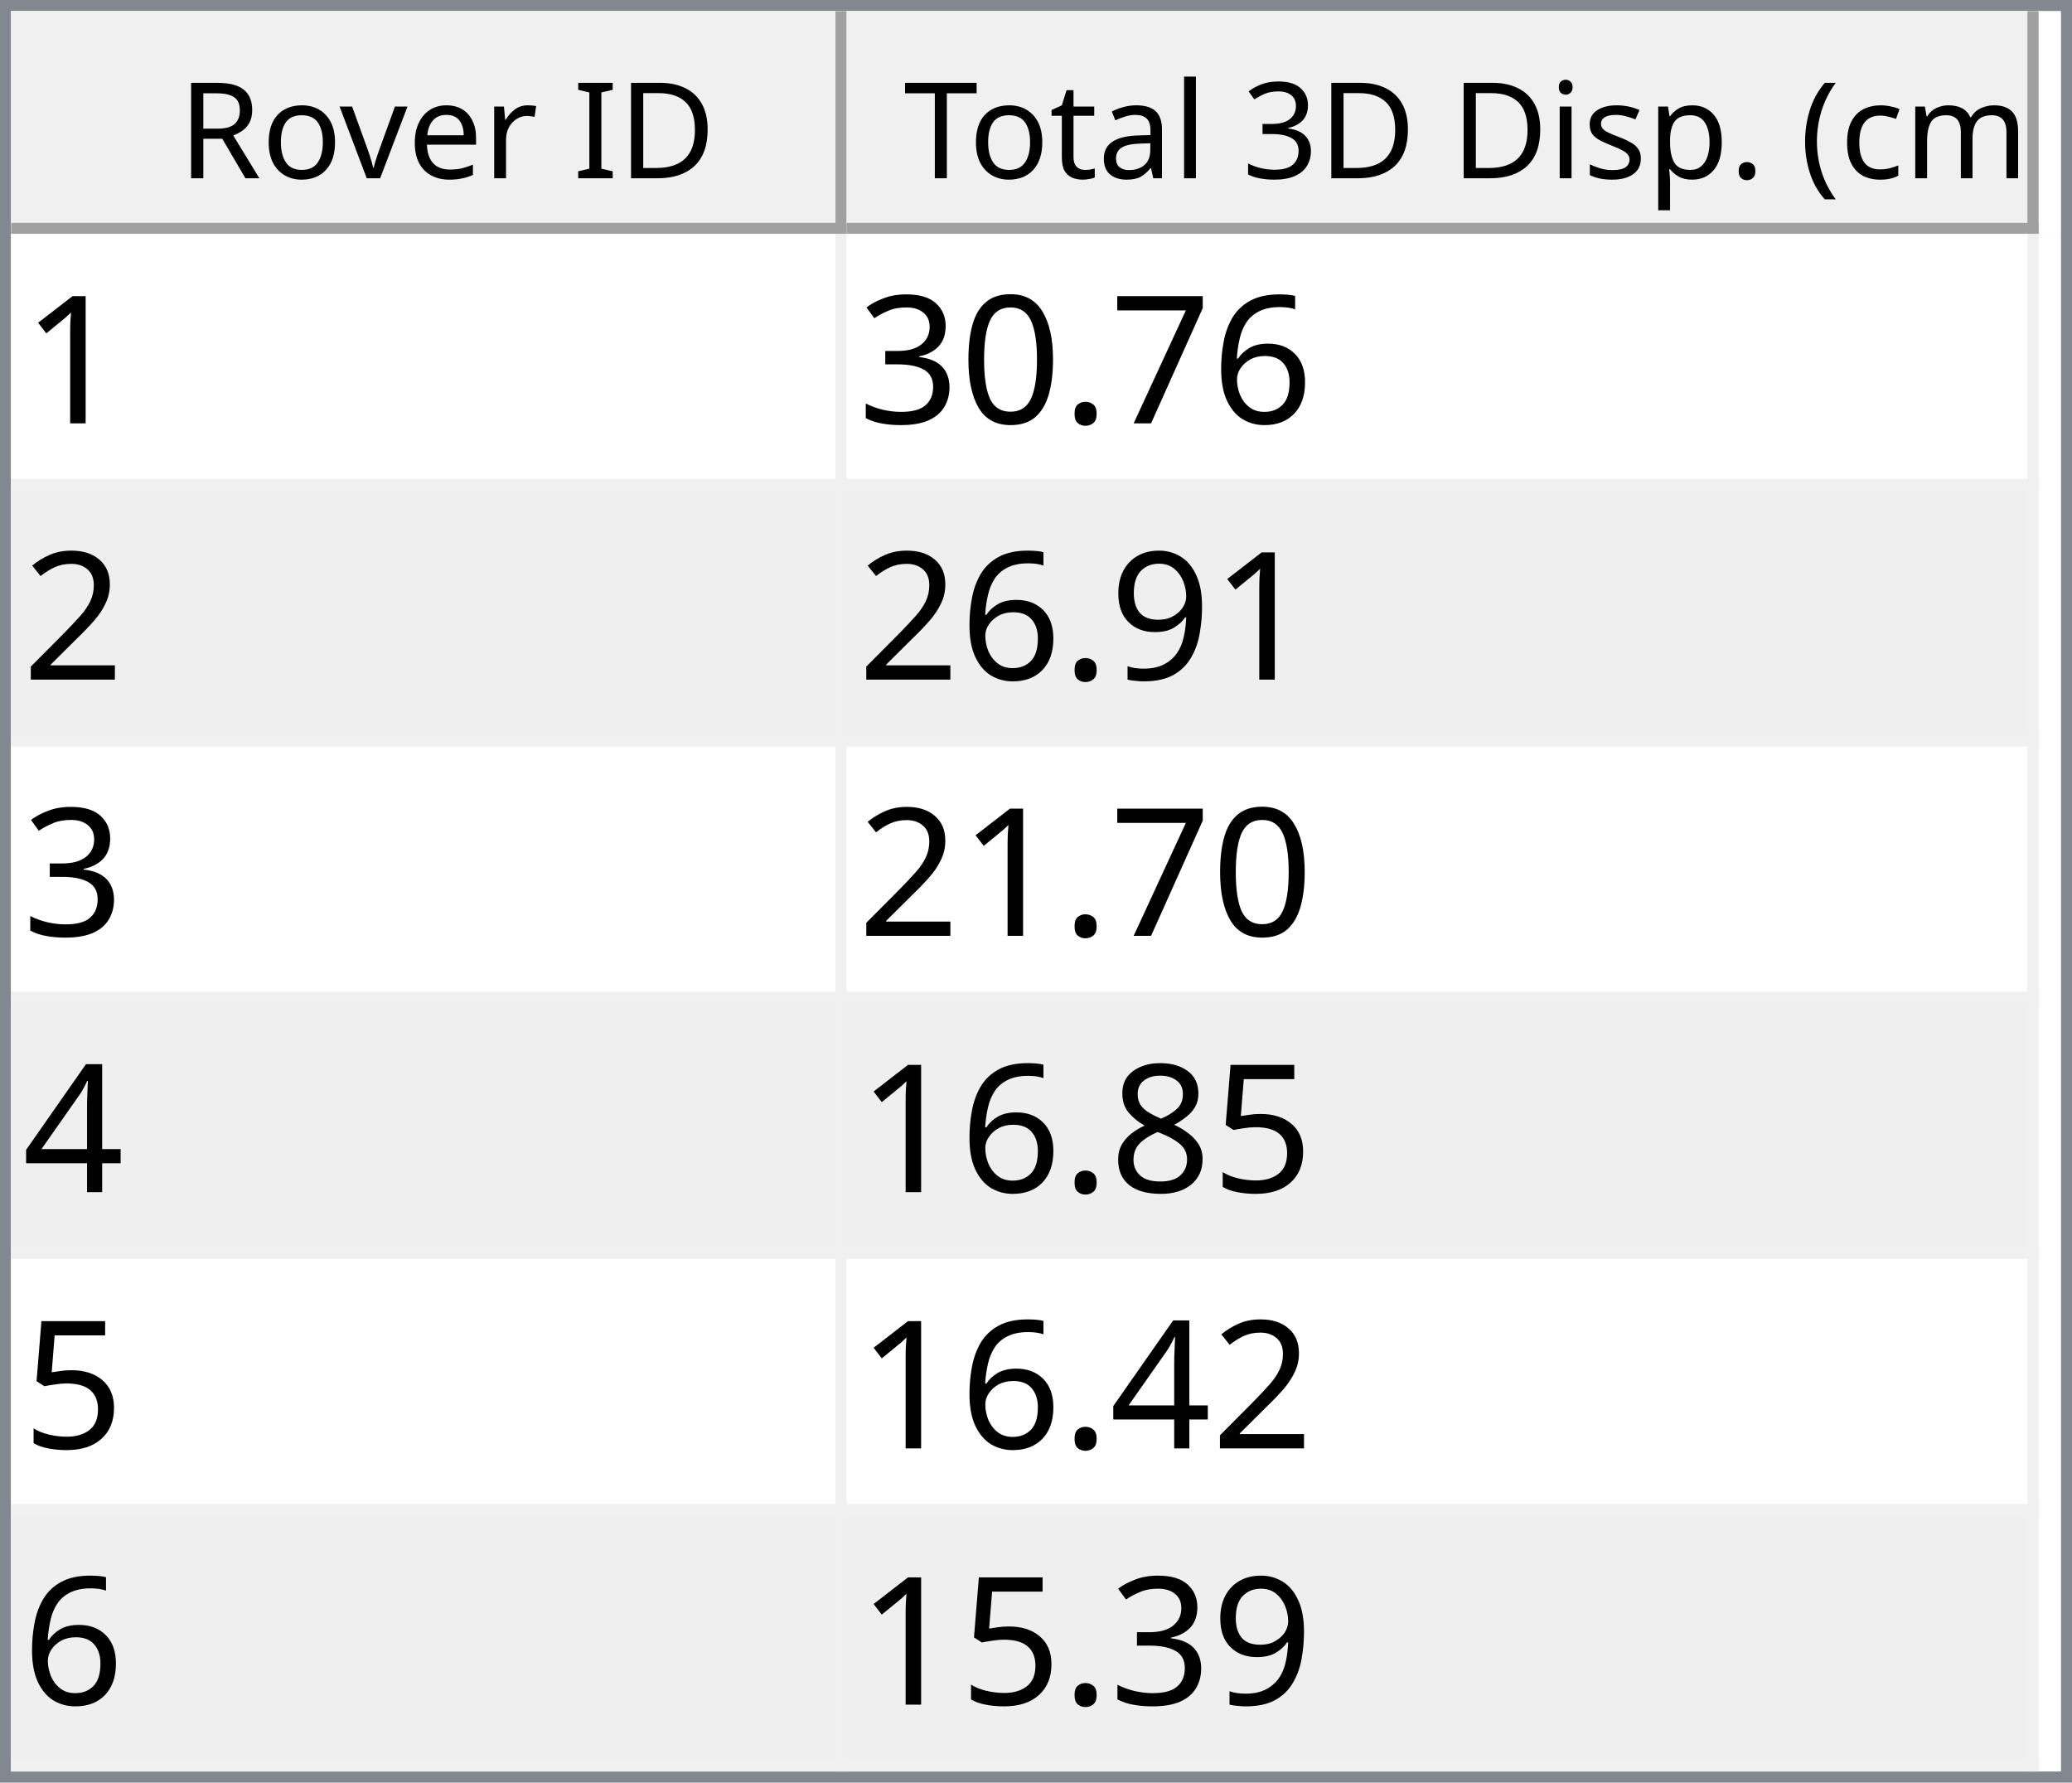
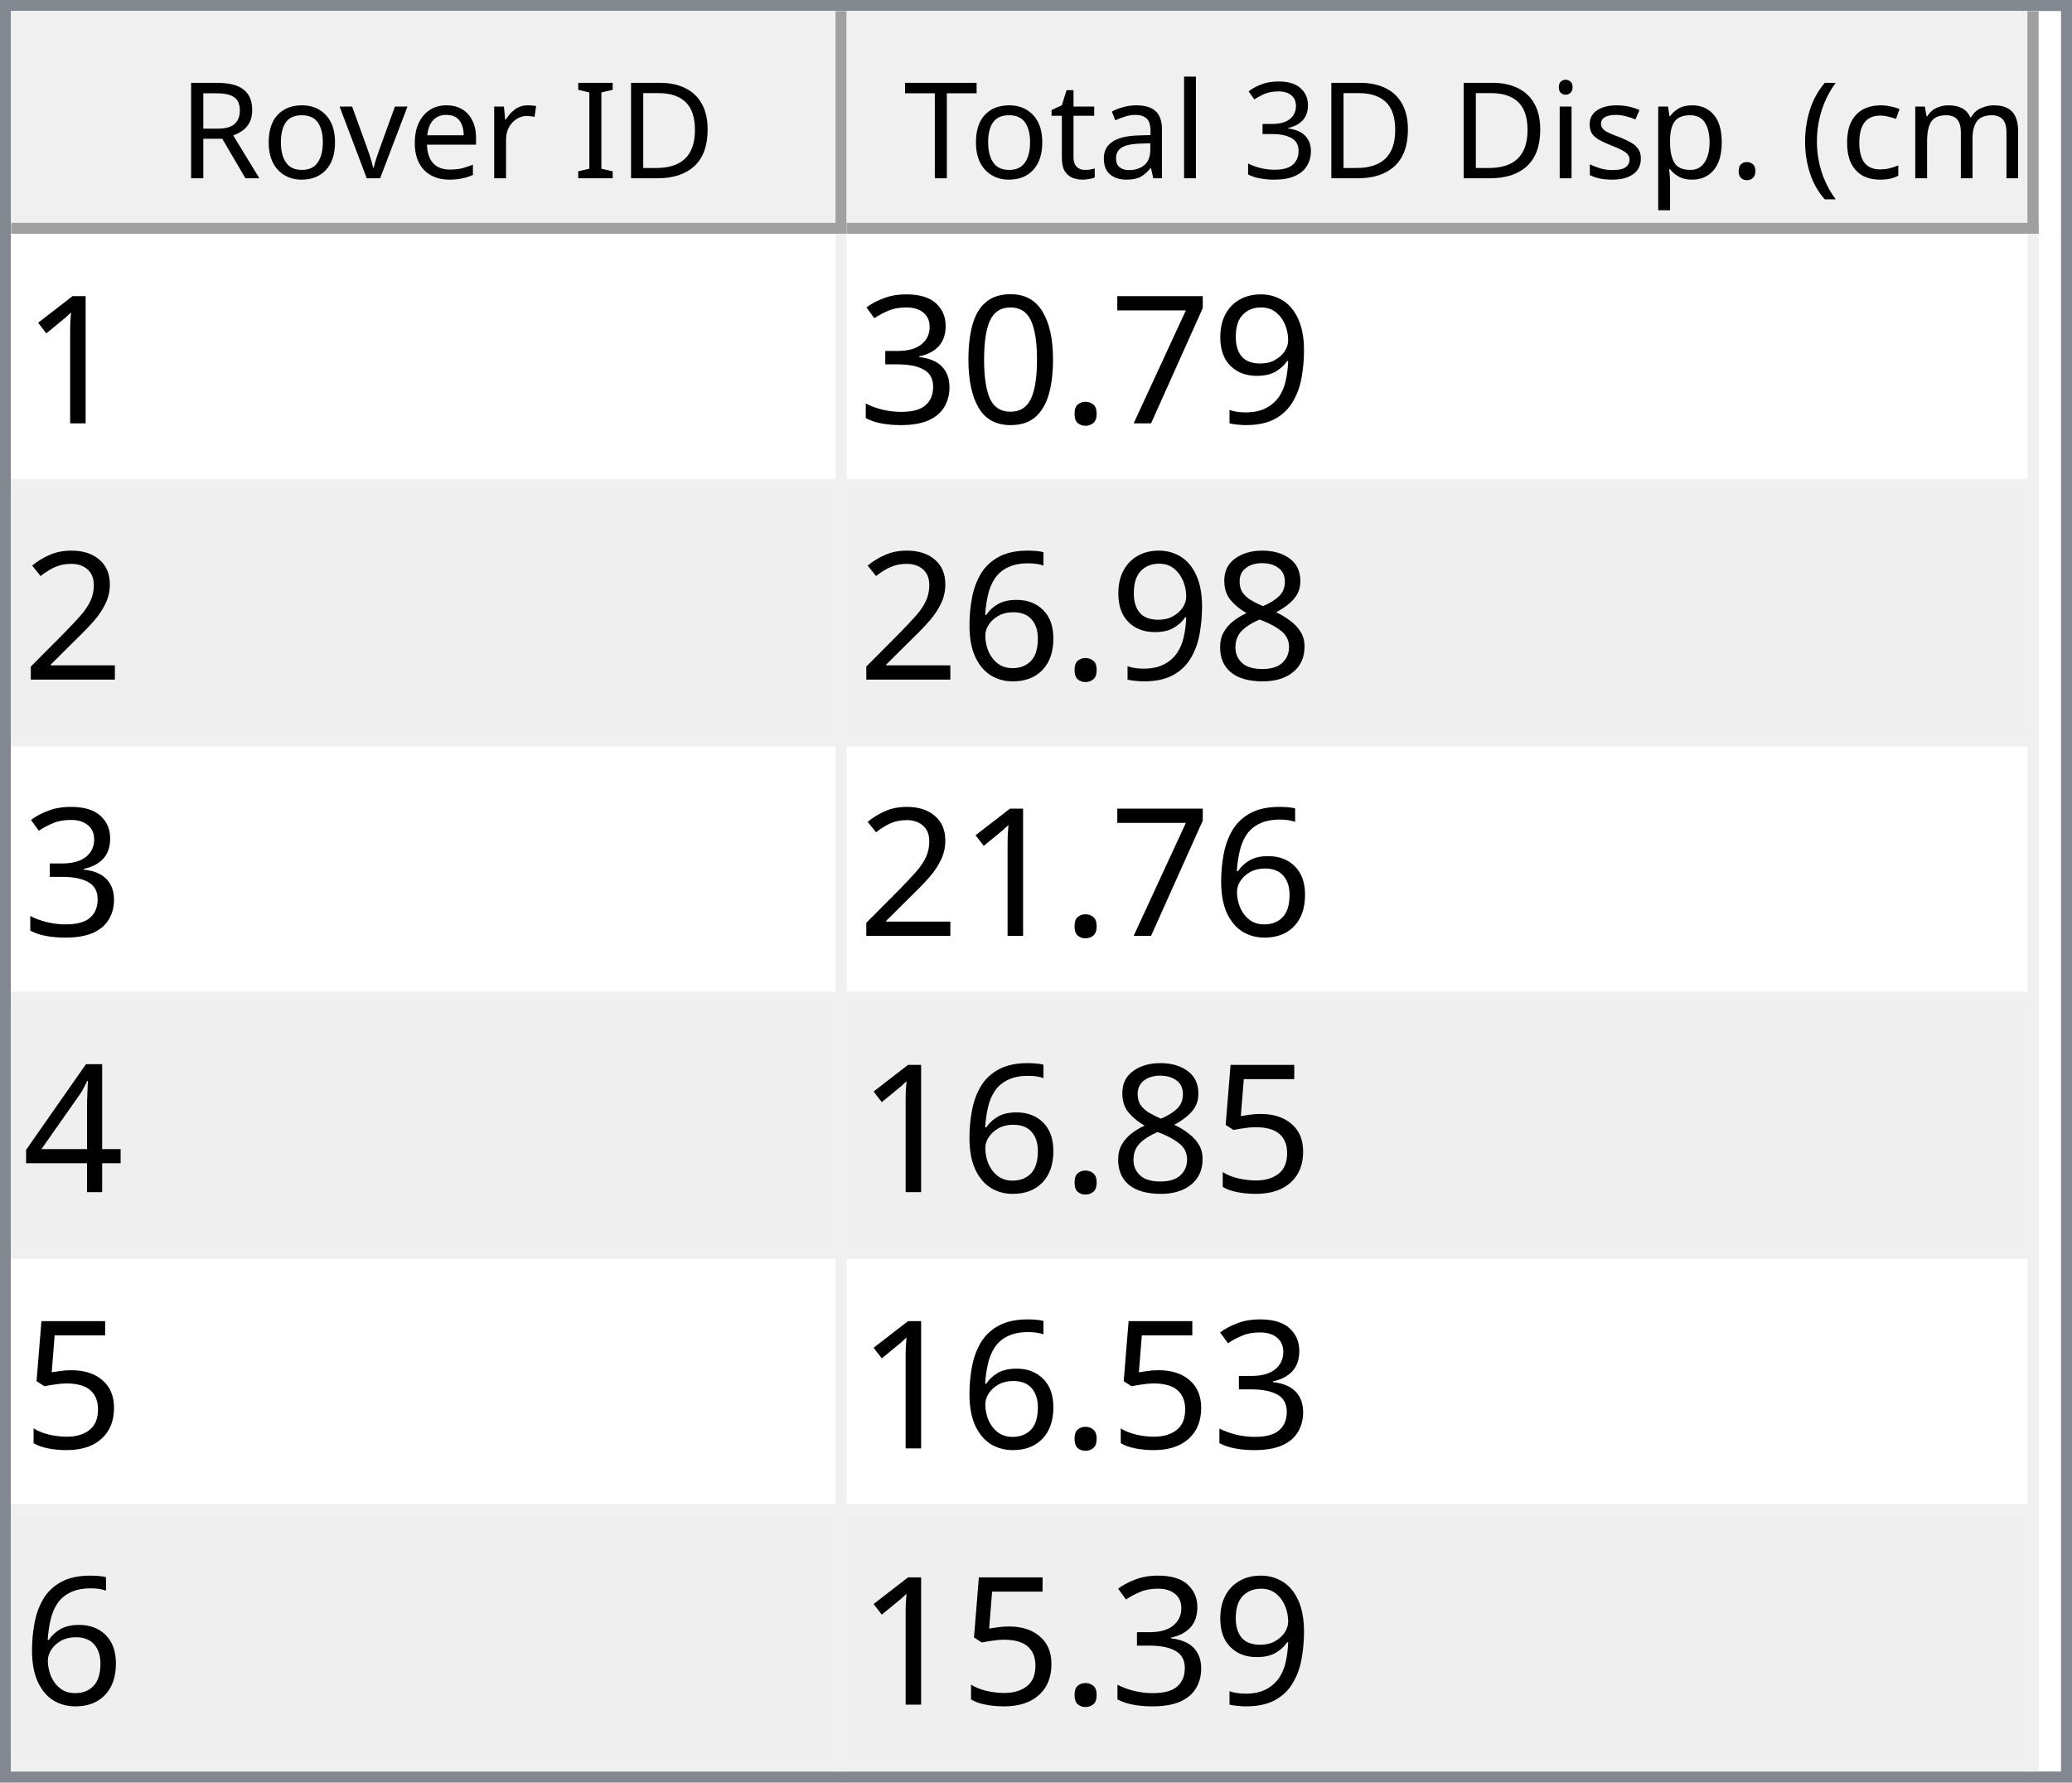
<svg xmlns="http://www.w3.org/2000/svg" style="fill-opacity:1; color-rendering:auto; color-interpolation:auto; text-rendering:auto; stroke:black; stroke-linecap:square; stroke-miterlimit:10; shape-rendering:auto; stroke-opacity:1; fill:black; stroke-dasharray:none; font-weight:normal; stroke-width:1; font-family:'Dialog'; font-style:normal; stroke-linejoin:miter; font-size:12px; stroke-dashoffset:0; image-rendering:auto;" width="186" height="160">
  <defs id="genericDefs" />
  <g>
    <defs id="defs1">
      <clipPath clipPathUnits="userSpaceOnUse" id="clipPath1">
        <path d="M0 0 L186 0 L186 160 L0 160 L0 0 Z" />
      </clipPath>
      <clipPath clipPathUnits="userSpaceOnUse" id="clipPath2">
        <path d="M0 0 L0 160 L186 160 L186 0 Z" />
      </clipPath>
      <clipPath clipPathUnits="userSpaceOnUse" id="clipPath3">
        <path d="M0 0 L0 20 L184 20 L184 0 Z" />
      </clipPath>
      <clipPath clipPathUnits="userSpaceOnUse" id="clipPath4">
        <path d="M0 0 L0 20 L75 20 L75 0 Z" />
      </clipPath>
      <clipPath clipPathUnits="userSpaceOnUse" id="clipPath5">
        <path d="M1 1 L1 19 L74 19 L74 1 Z" />
      </clipPath>
      <clipPath clipPathUnits="userSpaceOnUse" id="clipPath6">
        <path d="M0 0 L0 18 L73 18 L73 0 Z" />
      </clipPath>
      <clipPath clipPathUnits="userSpaceOnUse" id="clipPath7">
        <path d="M-0.5 -0.5 L-0.5 19.5 L74.5 19.5 L74.5 -0.5 Z" />
      </clipPath>
      <clipPath clipPathUnits="userSpaceOnUse" id="clipPath8">
        <path d="M0 0 L0 20 L107 20 L107 0 Z" />
      </clipPath>
      <clipPath clipPathUnits="userSpaceOnUse" id="clipPath9">
        <path d="M1 1 L1 19 L106 19 L106 1 Z" />
      </clipPath>
      <clipPath clipPathUnits="userSpaceOnUse" id="clipPath10">
        <path d="M0 0 L0 18 L105 18 L105 0 Z" />
      </clipPath>
      <clipPath clipPathUnits="userSpaceOnUse" id="clipPath11">
        <path d="M-0.5 -0.5 L-0.5 19.5 L106.5 19.5 L106.5 -0.5 Z" />
      </clipPath>
      <clipPath clipPathUnits="userSpaceOnUse" id="clipPath12">
        <path d="M0 0 L0 138 L184 138 L184 0 Z" />
      </clipPath>
      <clipPath clipPathUnits="userSpaceOnUse" id="clipPath13">
        <path d="M0 0 L0 138 L182 138 L182 0 Z" />
      </clipPath>
      <clipPath clipPathUnits="userSpaceOnUse" id="clipPath14">
        <path d="M-0.5 -0.5 L-0.5 137.5 L181.5 137.5 L181.5 -0.5 Z" />
      </clipPath>
      <clipPath clipPathUnits="userSpaceOnUse" id="clipPath15">
        <path d="M0 0 L0 22 L74 22 L74 0 Z" />
      </clipPath>
      <clipPath clipPathUnits="userSpaceOnUse" id="clipPath16">
        <path d="M0 0 L0 22 L106 22 L106 0 Z" />
      </clipPath>
      <font horiz-adv-x="64.551" id="font1">
        <font-face ascent="107.91" descent="25.098" units-per-em="100" style="font-style:normal; font-family:Segoe UI; font-weight:normal;" />
        <missing-glyph horiz-adv-x="64.551" d="M8.109 0 L8.109 68.266 L56.453 68.266 L56.453 0 L8.109 0 ZM15.328 7.234 L49.219 7.234 L49.219 61.031 L15.328 61.031 L15.328 7.234 Z" />
        <glyph unicode="D" horiz-adv-x="70.117" d="M9.188 0 L9.188 70.016 L28.516 70.016 Q65.531 70.016 65.531 35.891 Q65.531 19.672 55.25 9.836 Q44.969 0 27.734 0 L9.188 0 ZM17.391 62.594 L17.391 7.422 L27.828 7.422 Q41.609 7.422 49.273 14.797 Q56.938 22.172 56.938 35.688 Q56.938 62.594 28.328 62.594 L17.391 62.594 Z" />
        <glyph unicode="I" horiz-adv-x="26.611" d="M17.391 0 L9.188 0 L9.188 70.016 L17.391 70.016 L17.391 0 Z" />
        <glyph unicode=" " horiz-adv-x="27.393" d="" />
        <glyph unicode="r" horiz-adv-x="34.766" d="M34.188 41.891 Q32.078 43.5 28.125 43.5 Q23 43.5 19.555 38.672 Q16.109 33.844 16.109 25.484 L16.109 0 L8.109 0 L8.109 50 L16.109 50 L16.109 39.703 L16.312 39.703 Q18.016 44.969 21.531 47.922 Q25.047 50.875 29.391 50.875 Q32.516 50.875 34.188 50.203 L34.188 41.891 Z" />
        <glyph unicode="e" horiz-adv-x="52.295" d="M48.297 23 L12.984 23 Q13.188 14.656 17.484 10.109 Q21.781 5.562 29.297 5.562 Q37.75 5.562 44.828 11.141 L44.828 3.609 Q38.234 -1.172 27.391 -1.172 Q16.797 -1.172 10.742 5.641 Q4.688 12.453 4.688 24.812 Q4.688 36.469 11.305 43.82 Q17.922 51.172 27.734 51.172 Q37.547 51.172 42.922 44.828 Q48.297 38.484 48.297 27.203 L48.297 23 ZM40.094 29.781 Q40.047 36.719 36.75 40.578 Q33.453 44.438 27.594 44.438 Q21.922 44.438 17.969 40.383 Q14.016 36.328 13.094 29.781 L40.094 29.781 Z" />
        <glyph unicode="v" horiz-adv-x="47.9" d="M47.406 50 L27.484 0 L19.625 0 L0.688 50 L9.469 50 L22.172 13.672 Q23.578 9.672 23.922 6.688 L24.125 6.688 Q24.609 10.453 25.688 13.484 L38.969 50 L47.406 50 Z" />
        <glyph unicode="o" horiz-adv-x="58.594" d="M29 -1.172 Q17.922 -1.172 11.305 5.836 Q4.688 12.844 4.688 24.422 Q4.688 37.016 11.57 44.094 Q18.453 51.172 30.172 51.172 Q41.359 51.172 47.633 44.289 Q53.906 37.406 53.906 25.203 Q53.906 13.234 47.141 6.031 Q40.375 -1.172 29 -1.172 ZM29.594 44.438 Q21.875 44.438 17.383 39.188 Q12.891 33.938 12.891 24.703 Q12.891 15.828 17.43 10.695 Q21.969 5.562 29.594 5.562 Q37.359 5.562 41.531 10.594 Q45.703 15.625 45.703 24.906 Q45.703 34.281 41.531 39.359 Q37.359 44.438 29.594 44.438 Z" />
        <glyph unicode="R" horiz-adv-x="59.814" d="M59.375 0 L49.609 0 L37.891 19.625 Q36.281 22.359 34.766 24.289 Q33.25 26.219 31.664 27.438 Q30.078 28.656 28.25 29.219 Q26.422 29.781 24.125 29.781 L17.391 29.781 L17.391 0 L9.188 0 L9.188 70.016 L30.078 70.016 Q34.672 70.016 38.555 68.867 Q42.438 67.719 45.289 65.375 Q48.141 63.031 49.758 59.547 Q51.375 56.062 51.375 51.375 Q51.375 47.703 50.273 44.656 Q49.172 41.609 47.148 39.211 Q45.125 36.812 42.266 35.133 Q39.406 33.453 35.844 32.516 L35.844 32.328 Q37.594 31.547 38.891 30.547 Q40.188 29.547 41.359 28.18 Q42.531 26.812 43.68 25.078 Q44.828 23.344 46.234 21.047 L59.375 0 ZM17.391 62.594 L17.391 37.203 L28.516 37.203 Q31.594 37.203 34.203 38.133 Q36.812 39.062 38.719 40.797 Q40.625 42.531 41.703 45.047 Q42.781 47.562 42.781 50.688 Q42.781 56.297 39.141 59.445 Q35.5 62.594 28.609 62.594 L17.391 62.594 Z" />
        <glyph unicode=")" horiz-adv-x="30.176" d="M8.297 -15.922 L1.172 -15.922 Q16.406 2.344 16.406 26.812 Q16.406 51.469 1.078 70.016 L8.297 70.016 Q23.531 52.156 23.531 26.703 Q23.531 1.375 8.297 -15.922 Z" />
        <glyph unicode="m" horiz-adv-x="86.133" d="M79.109 0 L71.094 0 L71.094 28.719 Q71.094 37.016 68.531 40.727 Q65.969 44.438 59.906 44.438 Q54.781 44.438 51.195 39.75 Q47.609 35.062 47.609 28.516 L47.609 0 L39.594 0 L39.594 29.688 Q39.594 44.438 28.219 44.438 Q22.953 44.438 19.531 40.016 Q16.109 35.594 16.109 28.516 L16.109 0 L8.109 0 L8.109 50 L16.109 50 L16.109 42.094 L16.312 42.094 Q21.625 51.172 31.844 51.172 Q36.969 51.172 40.773 48.312 Q44.578 45.453 46 40.828 Q51.562 51.172 62.594 51.172 Q79.109 51.172 79.109 30.812 L79.109 0 Z" />
        <glyph unicode="c" horiz-adv-x="46.191" d="M42.188 2.297 Q36.422 -1.172 28.516 -1.172 Q17.828 -1.172 11.258 5.789 Q4.688 12.75 4.688 23.828 Q4.688 36.188 11.766 43.68 Q18.844 51.172 30.672 51.172 Q37.25 51.172 42.281 48.734 L42.281 40.531 Q36.719 44.438 30.375 44.438 Q22.703 44.438 17.797 38.945 Q12.891 33.453 12.891 24.516 Q12.891 15.719 17.508 10.641 Q22.125 5.562 29.891 5.562 Q36.422 5.562 42.188 9.906 L42.188 2.297 Z" />
        <glyph unicode="(" horiz-adv-x="30.176" d="M29.109 -15.922 L21.969 -15.922 Q6.844 1.375 6.844 26.703 Q6.844 52.156 21.969 70.016 L29.203 70.016 Q13.875 51.469 13.875 26.812 Q13.875 2.344 29.109 -15.922 Z" />
        <glyph unicode="." horiz-adv-x="21.68" d="M10.891 -1.078 Q8.641 -1.078 7.055 0.539 Q5.469 2.156 5.469 4.391 Q5.469 6.641 7.055 8.273 Q8.641 9.906 10.891 9.906 Q13.188 9.906 14.797 8.273 Q16.406 6.641 16.406 4.391 Q16.406 2.156 14.797 0.539 Q13.188 -1.078 10.891 -1.078 Z" />
        <glyph unicode="p" horiz-adv-x="58.789" d="M16.312 7.234 L16.109 7.234 L16.109 -23 L8.109 -23 L8.109 50 L16.109 50 L16.109 41.219 L16.312 41.219 Q22.219 51.172 33.594 51.172 Q43.266 51.172 48.688 44.461 Q54.109 37.75 54.109 26.469 Q54.109 13.922 48 6.375 Q41.891 -1.172 31.297 -1.172 Q21.578 -1.172 16.312 7.234 ZM16.109 27.391 L16.109 20.406 Q16.109 14.203 20.141 9.883 Q24.172 5.562 30.375 5.562 Q37.641 5.562 41.773 11.133 Q45.906 16.703 45.906 26.609 Q45.906 34.969 42.047 39.703 Q38.188 44.438 31.594 44.438 Q24.609 44.438 20.359 39.578 Q16.109 34.719 16.109 27.391 Z" />
        <glyph unicode="s" horiz-adv-x="42.432" d="M5.078 1.812 L5.078 10.406 Q11.625 5.562 19.484 5.562 Q30.031 5.562 30.031 12.594 Q30.031 14.594 29.125 15.992 Q28.219 17.391 26.68 18.461 Q25.141 19.531 23.07 20.383 Q21 21.234 18.609 22.172 Q15.281 23.484 12.766 24.828 Q10.25 26.172 8.57 27.859 Q6.891 29.547 6.031 31.695 Q5.172 33.844 5.172 36.719 Q5.172 40.234 6.789 42.945 Q8.406 45.656 11.086 47.484 Q13.766 49.312 17.211 50.242 Q20.656 51.172 24.312 51.172 Q30.812 51.172 35.938 48.922 L35.938 40.828 Q30.422 44.438 23.25 44.438 Q21 44.438 19.195 43.922 Q17.391 43.406 16.094 42.477 Q14.797 41.547 14.086 40.258 Q13.375 38.969 13.375 37.406 Q13.375 35.453 14.086 34.133 Q14.797 32.812 16.164 31.789 Q17.531 30.766 19.484 29.938 Q21.438 29.109 23.922 28.125 Q27.25 26.859 29.883 25.516 Q32.516 24.172 34.375 22.484 Q36.234 20.797 37.234 18.602 Q38.234 16.406 38.234 13.375 Q38.234 9.672 36.602 6.938 Q34.969 4.203 32.234 2.398 Q29.5 0.594 25.93 -0.289 Q22.359 -1.172 18.453 -1.172 Q10.75 -1.172 5.078 1.812 Z" />
        <glyph unicode="i" horiz-adv-x="24.219" d="M12.203 62.703 Q10.062 62.703 8.547 64.164 Q7.031 65.625 7.031 67.875 Q7.031 70.125 8.547 71.609 Q10.062 73.094 12.203 73.094 Q14.406 73.094 15.945 71.609 Q17.484 70.125 17.484 67.875 Q17.484 65.719 15.945 64.211 Q14.406 62.703 12.203 62.703 ZM16.109 0 L8.109 0 L8.109 50 L16.109 50 L16.109 0 Z" />
        <glyph unicode="3" horiz-adv-x="53.906" d="M46.531 19.828 Q46.531 15.094 44.75 11.211 Q42.969 7.328 39.719 4.57 Q36.469 1.812 31.93 0.297 Q27.391 -1.219 21.922 -1.219 Q11.922 -1.219 6 2.594 L6 11.188 Q13.094 5.609 22.219 5.609 Q25.875 5.609 28.828 6.539 Q31.781 7.469 33.906 9.227 Q36.031 10.984 37.18 13.477 Q38.328 15.969 38.328 19.094 Q38.328 32.812 18.797 32.812 L12.984 32.812 L12.984 39.594 L18.5 39.594 Q35.797 39.594 35.797 52.484 Q35.797 64.406 22.609 64.406 Q15.188 64.406 8.688 59.422 L8.688 67.188 Q15.375 71.188 24.609 71.188 Q29 71.188 32.57 69.969 Q36.141 68.75 38.68 66.555 Q41.219 64.359 42.609 61.281 Q44 58.203 44 54.5 Q44 40.672 30.031 36.719 L30.031 36.531 Q33.594 36.141 36.625 34.797 Q39.656 33.453 41.852 31.305 Q44.047 29.156 45.289 26.25 Q46.531 23.344 46.531 19.828 Z" />
        <glyph unicode="l" horiz-adv-x="24.219" d="M16.109 0 L8.109 0 L8.109 74.031 L16.109 74.031 L16.109 0 Z" />
        <glyph unicode="a" horiz-adv-x="50.879" d="M43.891 0 L35.891 0 L35.891 7.812 L35.688 7.812 Q30.469 -1.172 20.312 -1.172 Q12.844 -1.172 8.617 2.781 Q4.391 6.734 4.391 13.281 Q4.391 27.297 20.906 29.594 L35.891 31.688 Q35.891 44.438 25.594 44.438 Q16.547 44.438 9.281 38.281 L9.281 46.484 Q16.656 51.172 26.266 51.172 Q43.891 51.172 43.891 32.516 L43.891 0 ZM35.891 25.297 L23.828 23.641 Q18.266 22.859 15.43 20.875 Q12.594 18.891 12.594 13.875 Q12.594 10.203 15.211 7.883 Q17.828 5.562 22.172 5.562 Q28.125 5.562 32.008 9.742 Q35.891 13.922 35.891 20.312 L35.891 25.297 Z" />
        <glyph unicode="t" horiz-adv-x="33.887" d="M31.297 0.484 Q28.469 -1.078 23.828 -1.078 Q10.688 -1.078 10.688 13.578 L10.688 43.172 L2.094 43.172 L2.094 50 L10.688 50 L10.688 62.203 L18.703 64.797 L18.703 50 L31.297 50 L31.297 43.172 L18.703 43.172 L18.703 14.984 Q18.703 9.969 20.414 7.82 Q22.125 5.672 26.078 5.672 Q29.109 5.672 31.297 7.328 L31.297 0.484 Z" />
        <glyph unicode="T" horiz-adv-x="52.393" d="M50.594 62.594 L30.375 62.594 L30.375 0 L22.172 0 L22.172 62.594 L2 62.594 L2 70.016 L50.594 70.016 L50.594 62.594 Z" />
      </font>
      <font horiz-adv-x="75.0" id="font2">
        <font-face ascent="100.537" descent="21.973" units-per-em="100" style="font-style:normal; font-family:sans-serif; font-weight:normal;" />
        <missing-glyph horiz-adv-x="75.0" d="M12.5 0 L12.5 62.5 L62.5 62.5 L62.5 0 L12.5 0 ZM14.062 1.562 L60.938 1.562 L60.938 60.938 L14.062 60.938 L14.062 1.562 Z" />
        <glyph unicode="1" horiz-adv-x="55.615" d="M37.25 0 L28.469 0 L28.469 56 Q25.297 52.984 20.141 49.953 Q14.984 46.922 10.891 45.406 L10.891 53.906 Q18.266 57.375 23.781 62.305 Q29.297 67.234 31.594 71.875 L37.25 71.875 L37.25 0 Z" />
-         <glyph unicode="6" horiz-adv-x="55.615" d="M49.75 54.047 L41.016 53.375 Q39.844 58.547 37.703 60.891 Q34.125 64.656 28.906 64.656 Q24.703 64.656 21.531 62.312 Q17.391 59.281 14.992 53.469 Q12.594 47.656 12.5 36.922 Q15.672 41.75 20.266 44.094 Q24.859 46.438 29.891 46.438 Q38.672 46.438 44.852 39.969 Q51.031 33.5 51.031 23.25 Q51.031 16.5 48.125 10.719 Q45.219 4.938 40.141 1.859 Q35.062 -1.219 28.609 -1.219 Q17.625 -1.219 10.695 6.859 Q3.766 14.938 3.766 33.5 Q3.766 54.25 11.422 63.672 Q18.109 71.875 29.438 71.875 Q37.891 71.875 43.289 67.141 Q48.688 62.406 49.75 54.047 ZM13.875 23.188 Q13.875 18.656 15.797 14.508 Q17.719 10.359 21.188 8.18 Q24.656 6 28.469 6 Q34.031 6 38.039 10.492 Q42.047 14.984 42.047 22.703 Q42.047 30.125 38.086 34.398 Q34.125 38.672 28.125 38.672 Q22.172 38.672 18.023 34.398 Q13.875 30.125 13.875 23.188 Z" />
+         <glyph unicode="9" horiz-adv-x="55.615" d="M5.469 16.547 L13.922 17.328 Q14.984 11.375 18.016 8.688 Q21.047 6 25.781 6 Q29.828 6 32.883 7.859 Q35.938 9.719 37.891 12.82 Q39.844 15.922 41.164 21.195 Q42.484 26.469 42.484 31.938 Q42.484 32.516 42.438 33.688 Q39.797 29.5 35.234 26.883 Q30.672 24.266 25.344 24.266 Q16.453 24.266 10.305 30.711 Q4.156 37.156 4.156 47.703 Q4.156 58.594 10.578 65.234 Q17 71.875 26.656 71.875 Q33.641 71.875 39.43 68.117 Q45.219 64.359 48.219 57.398 Q51.219 50.438 51.219 37.25 Q51.219 23.531 48.242 15.406 Q45.266 7.281 39.383 3.031 Q33.5 -1.219 25.594 -1.219 Q17.188 -1.219 11.867 3.445 Q6.547 8.109 5.469 16.547 ZM41.453 48.141 Q41.453 55.719 37.43 60.156 Q33.406 64.594 27.734 64.594 Q21.875 64.594 17.531 59.812 Q13.188 55.031 13.188 47.406 Q13.188 40.578 17.312 36.305 Q21.438 32.031 27.484 32.031 Q33.594 32.031 37.523 36.305 Q41.453 40.578 41.453 48.141 Z" />
        <glyph unicode="7" horiz-adv-x="55.615" d="M4.734 62.203 L4.734 70.656 L51.078 70.656 L51.078 63.812 Q44.234 56.547 37.523 44.484 Q30.812 32.422 27.156 19.672 Q24.516 10.688 23.781 0 L14.75 0 Q14.891 8.453 18.062 20.414 Q21.234 32.375 27.172 43.484 Q33.109 54.594 39.797 62.203 L4.734 62.203 Z" />
        <glyph unicode="." horiz-adv-x="27.783" d="M9.078 0 L9.078 10.016 L19.094 10.016 L19.094 0 L9.078 0 Z" />
        <glyph unicode="0" horiz-adv-x="55.615" d="M4.156 35.297 Q4.156 48 6.766 55.742 Q9.375 63.484 14.523 67.68 Q19.672 71.875 27.484 71.875 Q33.25 71.875 37.594 69.555 Q41.938 67.234 44.773 62.867 Q47.609 58.5 49.219 52.227 Q50.828 45.953 50.828 35.297 Q50.828 22.703 48.242 14.969 Q45.656 7.234 40.508 3.008 Q35.359 -1.219 27.484 -1.219 Q17.141 -1.219 11.234 6.203 Q4.156 15.141 4.156 35.297 ZM13.188 35.297 Q13.188 17.672 17.312 11.836 Q21.438 6 27.484 6 Q33.547 6 37.672 11.859 Q41.797 17.719 41.797 35.297 Q41.797 52.984 37.672 58.789 Q33.547 64.594 27.391 64.594 Q21.344 64.594 17.719 59.469 Q13.188 52.938 13.188 35.297 Z" />
        <glyph unicode="3" horiz-adv-x="55.615" d="M4.203 18.891 L12.984 20.062 Q14.5 12.594 18.141 9.297 Q21.781 6 27 6 Q33.203 6 37.477 10.297 Q41.75 14.594 41.75 20.953 Q41.75 27 37.797 30.93 Q33.844 34.859 27.734 34.859 Q25.25 34.859 21.531 33.891 L22.516 41.609 Q23.391 41.5 23.922 41.5 Q29.547 41.5 34.039 44.43 Q38.531 47.359 38.531 53.469 Q38.531 58.297 35.258 61.477 Q31.984 64.656 26.812 64.656 Q21.688 64.656 18.266 61.43 Q14.844 58.203 13.875 51.766 L5.078 53.328 Q6.688 62.156 12.398 67.016 Q18.109 71.875 26.609 71.875 Q32.469 71.875 37.398 69.359 Q42.328 66.844 44.945 62.5 Q47.562 58.156 47.562 53.266 Q47.562 48.641 45.07 44.828 Q42.578 41.016 37.703 38.766 Q44.047 37.312 47.562 32.695 Q51.078 28.078 51.078 21.141 Q51.078 11.766 44.242 5.25 Q37.406 -1.266 26.953 -1.266 Q17.531 -1.266 11.305 4.352 Q5.078 9.969 4.203 18.891 Z" />
        <glyph unicode="2" horiz-adv-x="55.615" d="M50.344 8.453 L50.344 0 L3.031 0 Q2.938 3.172 4.047 6.109 Q5.859 10.938 9.836 15.625 Q13.812 20.312 21.344 26.469 Q33.016 36.031 37.117 41.625 Q41.219 47.219 41.219 52.203 Q41.219 57.422 37.477 61.008 Q33.734 64.594 27.734 64.594 Q21.391 64.594 17.578 60.789 Q13.766 56.984 13.719 50.25 L4.688 51.172 Q5.609 61.281 11.664 66.578 Q17.719 71.875 27.938 71.875 Q38.234 71.875 44.242 66.164 Q50.25 60.453 50.25 52 Q50.25 47.703 48.492 43.555 Q46.734 39.406 42.656 34.812 Q38.578 30.219 29.109 22.219 Q21.188 15.578 18.945 13.211 Q16.703 10.844 15.234 8.453 L50.344 8.453 Z" />
-         <glyph unicode="9" horiz-adv-x="55.615" d="M5.469 16.547 L13.922 17.328 Q14.984 11.375 18.016 8.688 Q21.047 6 25.781 6 Q29.828 6 32.883 7.859 Q35.938 9.719 37.891 12.82 Q39.844 15.922 41.164 21.195 Q42.484 26.469 42.484 31.938 Q42.484 32.516 42.438 33.688 Q39.797 29.5 35.234 26.883 Q30.672 24.266 25.344 24.266 Q16.453 24.266 10.305 30.711 Q4.156 37.156 4.156 47.703 Q4.156 58.594 10.578 65.234 Q17 71.875 26.656 71.875 Q33.641 71.875 39.43 68.117 Q45.219 64.359 48.219 57.398 Q51.219 50.438 51.219 37.25 Q51.219 23.531 48.242 15.406 Q45.266 7.281 39.383 3.031 Q33.5 -1.219 25.594 -1.219 Q17.188 -1.219 11.867 3.445 Q6.547 8.109 5.469 16.547 ZM41.453 48.141 Q41.453 55.719 37.43 60.156 Q33.406 64.594 27.734 64.594 Q21.875 64.594 17.531 59.812 Q13.188 55.031 13.188 47.406 Q13.188 40.578 17.312 36.305 Q21.438 32.031 27.484 32.031 Q33.594 32.031 37.523 36.305 Q41.453 40.578 41.453 48.141 Z" />
+         <glyph unicode="8" horiz-adv-x="55.615" d="M17.672 38.812 Q12.203 40.828 9.57 44.539 Q6.938 48.25 6.938 53.422 Q6.938 61.234 12.555 66.555 Q18.172 71.875 27.484 71.875 Q36.859 71.875 42.578 66.43 Q48.297 60.984 48.297 53.172 Q48.297 48.188 45.68 44.508 Q43.062 40.828 37.75 38.812 Q44.344 36.672 47.781 31.883 Q51.219 27.094 51.219 20.453 Q51.219 11.281 44.727 5.031 Q38.234 -1.219 27.641 -1.219 Q17.047 -1.219 10.547 5.055 Q4.047 11.328 4.047 20.703 Q4.047 27.688 7.594 32.398 Q11.141 37.109 17.672 38.812 ZM15.922 53.719 Q15.922 48.641 19.195 45.414 Q22.469 42.188 27.688 42.188 Q32.766 42.188 36.016 45.383 Q39.266 48.578 39.266 53.219 Q39.266 58.062 35.914 61.359 Q32.562 64.656 27.594 64.656 Q22.562 64.656 19.242 61.43 Q15.922 58.203 15.922 53.719 ZM13.094 20.656 Q13.094 16.891 14.875 13.375 Q16.656 9.859 20.172 7.93 Q23.688 6 27.734 6 Q34.031 6 38.133 10.055 Q42.234 14.109 42.234 20.359 Q42.234 26.703 38.016 30.859 Q33.797 35.016 27.438 35.016 Q21.234 35.016 17.164 30.914 Q13.094 26.812 13.094 20.656 Z" />
+         <glyph unicode="6" horiz-adv-x="55.615" d="M49.75 54.047 L41.016 53.375 Q39.844 58.547 37.703 60.891 Q34.125 64.656 28.906 64.656 Q24.703 64.656 21.531 62.312 Q17.391 59.281 14.992 53.469 Q12.594 47.656 12.5 36.922 Q15.672 41.75 20.266 44.094 Q24.859 46.438 29.891 46.438 Q38.672 46.438 44.852 39.969 Q51.031 33.5 51.031 23.25 Q51.031 16.5 48.125 10.719 Q45.219 4.938 40.141 1.859 Q35.062 -1.219 28.609 -1.219 Q17.625 -1.219 10.695 6.859 Q3.766 14.938 3.766 33.5 Q3.766 54.25 11.422 63.672 Q18.109 71.875 29.438 71.875 Q37.891 71.875 43.289 67.141 Q48.688 62.406 49.75 54.047 ZM13.875 23.188 Q13.875 18.656 15.797 14.508 Q17.719 10.359 21.188 8.18 Q24.656 6 28.469 6 Q34.031 6 38.039 10.492 Q42.047 14.984 42.047 22.703 Q42.047 30.125 38.086 34.398 Q34.125 38.672 28.125 38.672 Q22.172 38.672 18.023 34.398 Q13.875 30.125 13.875 23.188 Z" />
        <glyph unicode="4" horiz-adv-x="55.615" d="M32.328 0 L32.328 17.141 L1.266 17.141 L1.266 25.203 L33.938 71.578 L41.109 71.578 L41.109 25.203 L50.781 25.203 L50.781 17.141 L41.109 17.141 L41.109 0 L32.328 0 ZM32.328 25.203 L32.328 57.469 L9.906 25.203 L32.328 25.203 Z" />
        <glyph unicode="5" horiz-adv-x="55.615" d="M4.156 18.75 L13.375 19.531 Q14.406 12.797 18.141 9.398 Q21.875 6 27.156 6 Q33.5 6 37.891 10.789 Q42.281 15.578 42.281 23.484 Q42.281 31 38.062 35.352 Q33.844 39.703 27 39.703 Q22.75 39.703 19.336 37.773 Q15.922 35.844 13.969 32.766 L5.719 33.844 L12.641 70.609 L48.25 70.609 L48.25 62.203 L19.672 62.203 L15.828 42.969 Q22.266 47.469 29.344 47.469 Q38.719 47.469 45.164 40.969 Q51.609 34.469 51.609 24.266 Q51.609 14.547 45.953 7.469 Q39.062 -1.219 27.156 -1.219 Q17.391 -1.219 11.211 4.25 Q5.031 9.719 4.156 18.75 Z" />
-         <glyph unicode="8" horiz-adv-x="55.615" d="M17.672 38.812 Q12.203 40.828 9.57 44.539 Q6.938 48.25 6.938 53.422 Q6.938 61.234 12.555 66.555 Q18.172 71.875 27.484 71.875 Q36.859 71.875 42.578 66.43 Q48.297 60.984 48.297 53.172 Q48.297 48.188 45.68 44.508 Q43.062 40.828 37.75 38.812 Q44.344 36.672 47.781 31.883 Q51.219 27.094 51.219 20.453 Q51.219 11.281 44.727 5.031 Q38.234 -1.219 27.641 -1.219 Q17.047 -1.219 10.547 5.055 Q4.047 11.328 4.047 20.703 Q4.047 27.688 7.594 32.398 Q11.141 37.109 17.672 38.812 ZM15.922 53.719 Q15.922 48.641 19.195 45.414 Q22.469 42.188 27.688 42.188 Q32.766 42.188 36.016 45.383 Q39.266 48.578 39.266 53.219 Q39.266 58.062 35.914 61.359 Q32.562 64.656 27.594 64.656 Q22.562 64.656 19.242 61.43 Q15.922 58.203 15.922 53.719 ZM13.094 20.656 Q13.094 16.891 14.875 13.375 Q16.656 9.859 20.172 7.93 Q23.688 6 27.734 6 Q34.031 6 38.133 10.055 Q42.234 14.109 42.234 20.359 Q42.234 26.703 38.016 30.859 Q33.797 35.016 27.438 35.016 Q21.234 35.016 17.164 30.914 Q13.094 26.812 13.094 20.656 Z" />
      </font>
    </defs>
    <g style="fill:white; stroke:white;">
      <rect x="0" y="0" width="186" style="clip-path:url(#clipPath1); stroke:none;" height="160" />
    </g>
    <g style="fill:white; text-rendering:optimizeSpeed; color-rendering:optimizeSpeed; image-rendering:optimizeSpeed; shape-rendering:crispEdges; stroke:white; color-interpolation:sRGB;">
      <rect x="0" width="186" height="160" y="0" style="stroke:none;" />
      <path style="stroke:none;" d="M0 160 L186 160 L186 0 L0 0 Z" />
    </g>
    <g style="fill:rgb(240,240,240); font-family:'Segoe UI'; stroke:rgb(240,240,240);">
      <rect x="0" y="0" width="186" style="clip-path:url(#clipPath2); stroke:none;" height="160" />
    </g>
    <g style="fill:rgb(130,135,144); font-family:'Segoe UI'; stroke:rgb(130,135,144);">
      <path d="M0 0 L186 0 L186 160 L0 160 L0 0 ZM1 1 L185 1 L185 159 L1 159 L1 1 Z" style="fill-rule:evenodd; clip-path:url(#clipPath2); stroke:none;" />
    </g>
    <g style="fill:white; font-family:'Segoe UI'; stroke:white;" transform="translate(1,1)">
      <rect x="0" y="0" width="184" style="clip-path:url(#clipPath3); stroke:none;" height="20" />
    </g>
    <g style="fill:rgb(240,240,240); font-family:'Segoe UI'; stroke:rgb(240,240,240);" transform="translate(1,1)">
      <rect x="0" y="0" width="75" style="clip-path:url(#clipPath4); stroke:none;" height="20" />
    </g>
    <g style="font-family:'Segoe UI';" transform="translate(2,2)">
      <text x="14" xml:space="preserve" y="14" style="clip-path:url(#clipPath6); stroke:none;">Rover ID</text>
    </g>
    <g style="fill:rgb(160,160,160); font-family:'Segoe UI'; stroke:rgb(160,160,160); stroke-linejoin:bevel;" transform="translate(1.5,1.5)">
      <line x1="74" x2="74" y1="0" style="fill:none; clip-path:url(#clipPath7);" y2="19" />
    </g>
    <g style="fill:rgb(160,160,160); font-family:'Segoe UI'; stroke:rgb(160,160,160); stroke-linejoin:bevel;" transform="matrix(1,0,0,1,1,1) translate(0.5,0.5)">
      <line x1="0" x2="74" y1="19" style="fill:none; clip-path:url(#clipPath7);" y2="19" />
    </g>
    <g style="fill:rgb(240,240,240); font-family:'Segoe UI'; stroke:rgb(240,240,240);" transform="translate(76,1)">
      <rect x="0" y="0" width="107" style="clip-path:url(#clipPath8); stroke:none;" height="20" />
    </g>
    <g style="font-family:'Segoe UI';" transform="translate(77,2)">
      <text x="1" xml:space="preserve" y="14" style="clip-path:url(#clipPath10); stroke:none;"> Total 3D Disp. (cm)</text>
    </g>
    <g style="fill:rgb(160,160,160); font-family:'Segoe UI'; stroke:rgb(160,160,160); stroke-linejoin:bevel;" transform="translate(76.5,1.5)">
      <line x1="106" x2="106" y1="0" style="fill:none; clip-path:url(#clipPath11);" y2="19" />
    </g>
    <g style="fill:rgb(160,160,160); font-family:'Segoe UI'; stroke:rgb(160,160,160); stroke-linejoin:bevel;" transform="matrix(1,0,0,1,76,1) translate(0.5,0.5)">
      <line x1="0" x2="106" y1="19" style="fill:none; clip-path:url(#clipPath11);" y2="19" />
    </g>
    <g style="fill:white; font-family:'Segoe UI'; stroke:white;" transform="translate(1,21)">
      <rect x="0" y="0" width="184" style="clip-path:url(#clipPath12); stroke:none;" height="138" />
    </g>
    <g style="fill:rgb(240,240,240); font-size:16px; font-family:sans-serif; stroke:rgb(240,240,240);" transform="translate(1,21)">
      <rect x="0" y="0" width="182" style="clip-path:url(#clipPath13); stroke:none;" height="138" />
      <line transform="translate(0.5,0.5)" x1="0" x2="181" y1="22" style="clip-path:url(#clipPath14); fill:none; stroke-linejoin:bevel;" y2="22" />
    </g>
    <g transform="matrix(1,0,0,1,1,21) translate(0.5,0.5)" style="fill:rgb(240,240,240); font-size:16px; font-family:sans-serif; stroke:rgb(240,240,240); stroke-linejoin:bevel;">
      <line x1="0" x2="181" y1="45" style="fill:none; clip-path:url(#clipPath14);" y2="45" />
    </g>
    <g transform="matrix(1,0,0,1,1,21) translate(0.5,0.5)" style="fill:rgb(240,240,240); font-size:16px; font-family:sans-serif; stroke:rgb(240,240,240); stroke-linejoin:bevel;">
      <line x1="0" x2="181" y1="68" style="fill:none; clip-path:url(#clipPath14);" y2="68" />
    </g>
    <g transform="matrix(1,0,0,1,1,21) translate(0.5,0.5)" style="fill:rgb(240,240,240); font-size:16px; font-family:sans-serif; stroke:rgb(240,240,240); stroke-linejoin:bevel;">
      <line x1="0" x2="181" y1="91" style="fill:none; clip-path:url(#clipPath14);" y2="91" />
    </g>
    <g transform="matrix(1,0,0,1,1,21) translate(0.5,0.5)" style="fill:rgb(240,240,240); font-size:16px; font-family:sans-serif; stroke:rgb(240,240,240); stroke-linejoin:bevel;">
      <line x1="0" x2="181" y1="114" style="fill:none; clip-path:url(#clipPath14);" y2="114" />
    </g>
    <g transform="matrix(1,0,0,1,1,21) translate(0.5,0.5)" style="fill:rgb(240,240,240); font-size:16px; font-family:sans-serif; stroke:rgb(240,240,240); stroke-linejoin:bevel;">
      <line x1="0" x2="181" y1="137" style="fill:none; clip-path:url(#clipPath14);" y2="137" />
    </g>
    <g transform="matrix(1,0,0,1,1,21) translate(0.5,0.5)" style="fill:rgb(240,240,240); font-size:16px; font-family:sans-serif; stroke:rgb(240,240,240); stroke-linejoin:bevel;">
      <line x1="74" x2="74" y1="0" style="fill:none; clip-path:url(#clipPath14);" y2="137" />
    </g>
    <g transform="matrix(1,0,0,1,1,21) translate(0.5,0.5)" style="fill:rgb(240,240,240); font-size:16px; font-family:sans-serif; stroke:rgb(240,240,240); stroke-linejoin:bevel;">
      <line x1="181" x2="181" y1="0" style="fill:none; clip-path:url(#clipPath14);" y2="137" />
    </g>
    <g style="fill:white; font-size:16px; font-family:sans-serif; stroke:white;" transform="matrix(1,0,0,1,1,21)">
      <rect x="0" y="0" width="74" style="clip-path:url(#clipPath15); stroke:none;" height="22" />
      <text x="1" y="17" style="fill:black; clip-path:url(#clipPath15); stroke:none;" xml:space="preserve">1</text>
    </g>
    <g style="fill:white; font-size:16px; font-family:sans-serif; stroke:white;" transform="matrix(1,0,0,1,1,21) translate(75,0)">
      <rect x="0" y="0" width="106" style="clip-path:url(#clipPath16); stroke:none;" height="22" />
-       <text x="1" y="17" style="fill:black; clip-path:url(#clipPath16); stroke:none;" xml:space="preserve">30.76</text>
+       <text x="1" y="17" style="fill:black; clip-path:url(#clipPath16); stroke:none;" xml:space="preserve">30.79</text>
    </g>
    <g style="fill:rgb(239,239,239); font-size:16px; font-family:sans-serif; stroke:rgb(239,239,239);" transform="matrix(1,0,0,1,1,21) translate(0,23)">
      <rect x="0" y="0" width="74" style="clip-path:url(#clipPath15); stroke:none;" height="22" />
      <text x="1" y="17" style="fill:black; clip-path:url(#clipPath15); stroke:none;" xml:space="preserve">2</text>
    </g>
    <g style="fill:rgb(239,239,239); font-size:16px; font-family:sans-serif; stroke:rgb(239,239,239);" transform="matrix(1,0,0,1,1,21) translate(75,23)">
      <rect x="0" y="0" width="106" style="clip-path:url(#clipPath16); stroke:none;" height="22" />
-       <text x="1" y="17" style="fill:black; clip-path:url(#clipPath16); stroke:none;" xml:space="preserve">26.91</text>
+       <text x="1" y="17" style="fill:black; clip-path:url(#clipPath16); stroke:none;" xml:space="preserve">26.98</text>
    </g>
    <g style="fill:white; font-size:16px; font-family:sans-serif; stroke:white;" transform="matrix(1,0,0,1,1,21) translate(0,46)">
      <rect x="0" y="0" width="74" style="clip-path:url(#clipPath15); stroke:none;" height="22" />
      <text x="1" y="17" style="fill:black; clip-path:url(#clipPath15); stroke:none;" xml:space="preserve">3</text>
    </g>
    <g style="fill:white; font-size:16px; font-family:sans-serif; stroke:white;" transform="matrix(1,0,0,1,1,21) translate(75,46)">
      <rect x="0" y="0" width="106" style="clip-path:url(#clipPath16); stroke:none;" height="22" />
-       <text x="1" y="17" style="fill:black; clip-path:url(#clipPath16); stroke:none;" xml:space="preserve">21.70</text>
+       <text x="1" y="17" style="fill:black; clip-path:url(#clipPath16); stroke:none;" xml:space="preserve">21.76</text>
    </g>
    <g style="fill:rgb(239,239,239); font-size:16px; font-family:sans-serif; stroke:rgb(239,239,239);" transform="matrix(1,0,0,1,1,21) translate(0,69)">
      <rect x="0" y="0" width="74" style="clip-path:url(#clipPath15); stroke:none;" height="22" />
      <text x="1" y="17" style="fill:black; clip-path:url(#clipPath15); stroke:none;" xml:space="preserve">4</text>
    </g>
    <g style="fill:rgb(239,239,239); font-size:16px; font-family:sans-serif; stroke:rgb(239,239,239);" transform="matrix(1,0,0,1,1,21) translate(75,69)">
      <rect x="0" y="0" width="106" style="clip-path:url(#clipPath16); stroke:none;" height="22" />
      <text x="1" y="17" style="fill:black; clip-path:url(#clipPath16); stroke:none;" xml:space="preserve">16.85</text>
    </g>
    <g style="fill:white; font-size:16px; font-family:sans-serif; stroke:white;" transform="matrix(1,0,0,1,1,21) translate(0,92)">
      <rect x="0" y="0" width="74" style="clip-path:url(#clipPath15); stroke:none;" height="22" />
      <text x="1" y="17" style="fill:black; clip-path:url(#clipPath15); stroke:none;" xml:space="preserve">5</text>
    </g>
    <g style="fill:white; font-size:16px; font-family:sans-serif; stroke:white;" transform="matrix(1,0,0,1,1,21) translate(75,92)">
      <rect x="0" y="0" width="106" style="clip-path:url(#clipPath16); stroke:none;" height="22" />
-       <text x="1" y="17" style="fill:black; clip-path:url(#clipPath16); stroke:none;" xml:space="preserve">16.42</text>
+       <text x="1" y="17" style="fill:black; clip-path:url(#clipPath16); stroke:none;" xml:space="preserve">16.53</text>
    </g>
    <g style="fill:rgb(239,239,239); font-size:16px; font-family:sans-serif; stroke:rgb(239,239,239);" transform="matrix(1,0,0,1,1,21) translate(0,115)">
      <rect x="0" y="0" width="74" style="clip-path:url(#clipPath15); stroke:none;" height="22" />
      <text x="1" y="17" style="fill:black; clip-path:url(#clipPath15); stroke:none;" xml:space="preserve">6</text>
    </g>
    <g style="fill:rgb(239,239,239); font-size:16px; font-family:sans-serif; stroke:rgb(239,239,239);" transform="matrix(1,0,0,1,1,21) translate(75,115)">
      <rect x="0" y="0" width="106" style="clip-path:url(#clipPath16); stroke:none;" height="22" />
      <text x="1" y="17" style="fill:black; clip-path:url(#clipPath16); stroke:none;" xml:space="preserve">15.39</text>
    </g>
  </g>
</svg>
